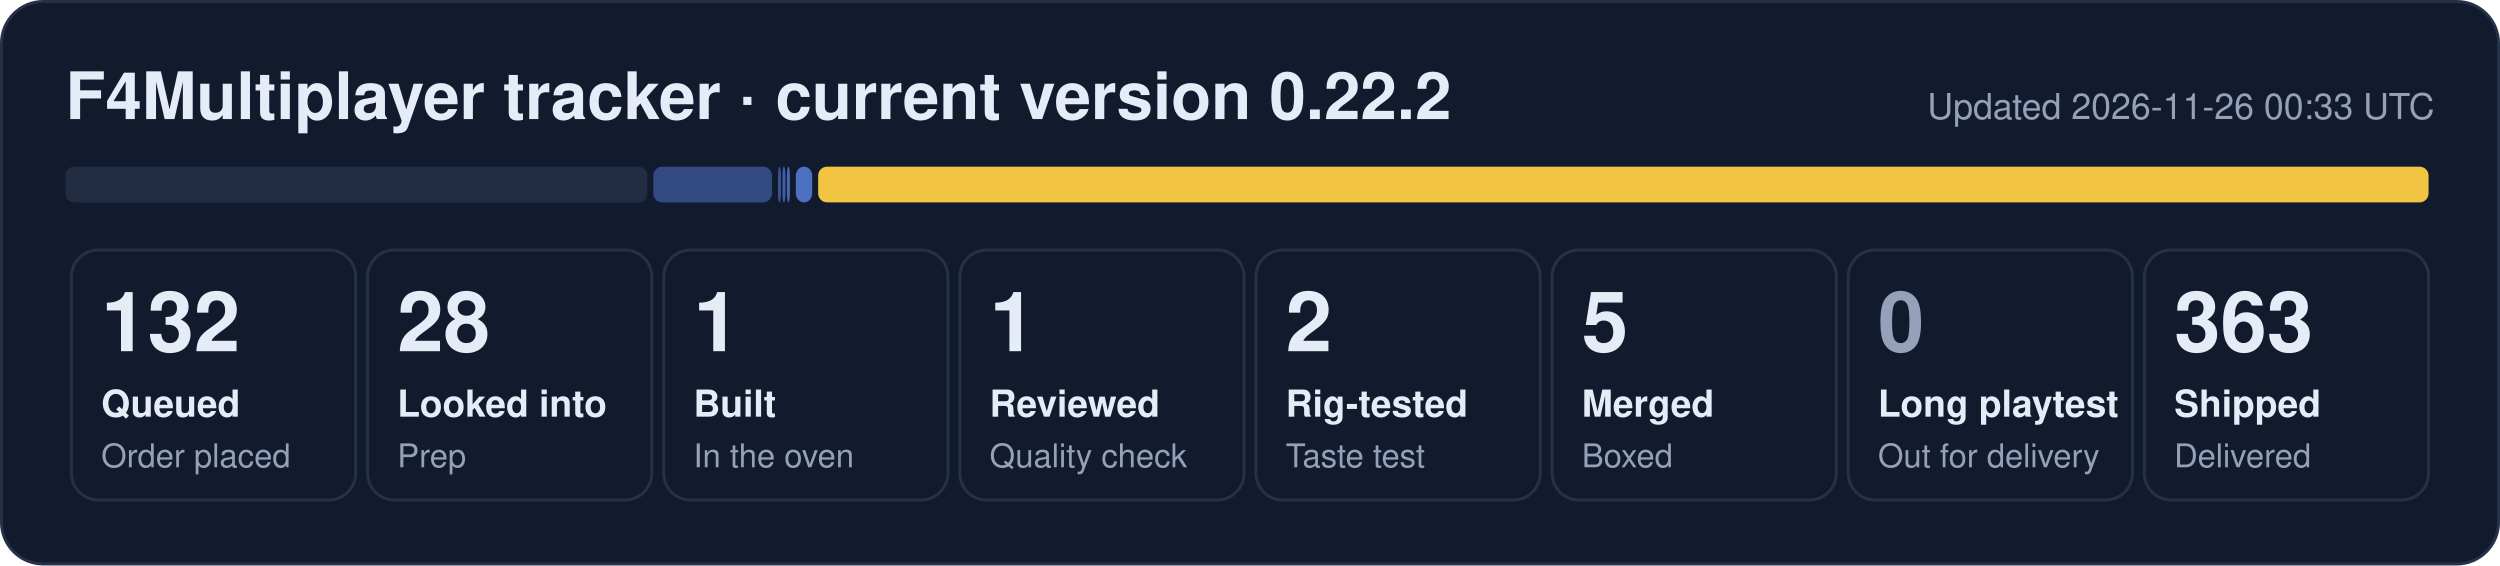
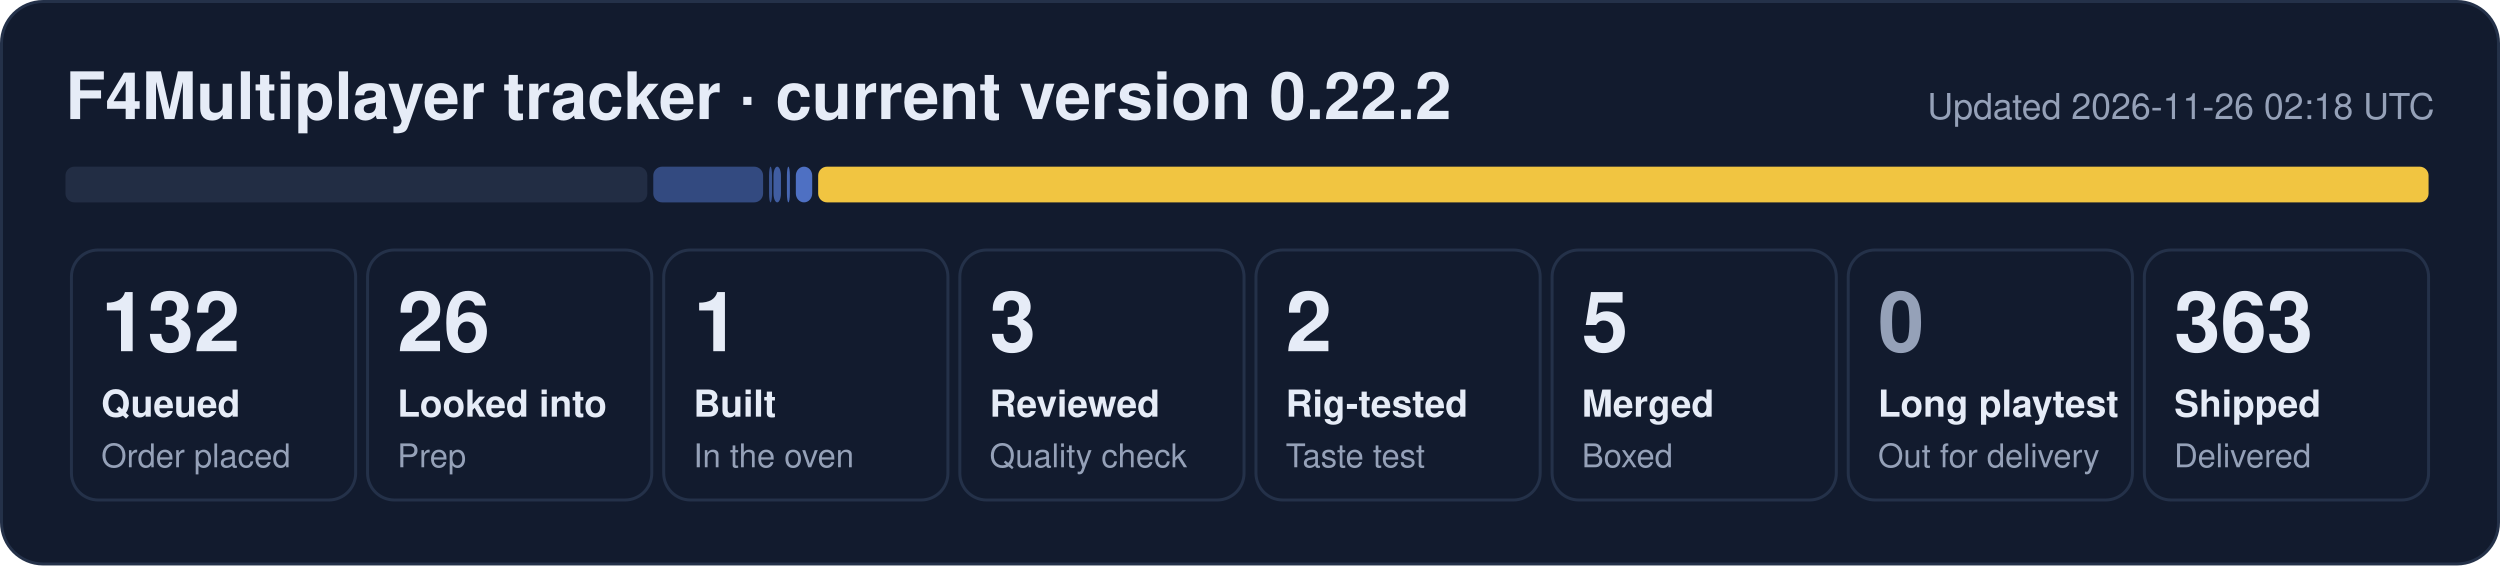
- <svg xmlns="http://www.w3.org/2000/svg" width="840" height="190" viewBox="0 0 840 190" role="img" aria-label="F4Multiplayer tracker: 132 queued, 28 looked into, 1 built, 1 reviewed, 2 rig-tested, 5 merged, 363 shipped">
+ <svg xmlns="http://www.w3.org/2000/svg" width="840" height="190" viewBox="0 0 840 190" role="img" aria-label="F4Multiplayer tracker: 132 queued, 26 looked into, 1 built, 3 reviewed, 2 rig-tested, 5 merged, 363 shipped">
  <rect x="0.5" y="0.5" width="839" height="189" rx="14" fill="#121b2e" stroke="#243149" />
  <text x="22" y="40" font-family="Segoe UI, Helvetica, Arial, sans-serif" font-size="22" font-weight="700" fill="#e6ecf7">F4Multiplayer tracker · current version 0.22.2</text>
-   <text x="818" y="40" font-family="Segoe UI, Helvetica, Arial, sans-serif" font-size="12" fill="#95a1b8" text-anchor="end">Updated 2026-11-26 00:33 UTC</text>
+   <text x="818" y="40" font-family="Segoe UI, Helvetica, Arial, sans-serif" font-size="12" fill="#95a1b8" text-anchor="end">Updated 2026-11-26 02:18 UTC</text>
  <rect x="22.0" y="56" width="195.5" height="12" rx="3" fill="#222d44" fill-opacity="1.00" />
-   <rect x="219.5" y="56" width="39.9" height="12" rx="3" fill="#5d86e8" fill-opacity="0.44" />
-   <rect x="261.4" y="56" width="1.0" height="12" rx="3" fill="#5d86e8" fill-opacity="0.53" />
-   <rect x="262.9" y="56" width="1.0" height="12" rx="3" fill="#5d86e8" fill-opacity="0.62" />
+   <rect x="219.5" y="56" width="36.9" height="12" rx="3" fill="#5d86e8" fill-opacity="0.44" />
+   <rect x="258.4" y="56" width="1.0" height="12" rx="3" fill="#5d86e8" fill-opacity="0.53" />
+   <rect x="259.9" y="56" width="2.5" height="12" rx="3" fill="#5d86e8" fill-opacity="0.62" />
  <rect x="264.4" y="56" width="1.0" height="12" rx="3" fill="#5d86e8" fill-opacity="0.71" />
  <rect x="267.4" y="56" width="5.5" height="12" rx="3" fill="#5d86e8" fill-opacity="0.80" />
  <rect x="274.9" y="56" width="541.1" height="12" rx="3" fill="#f5c842" fill-opacity="0.98" />
  <rect x="24.0" y="84" width="95.5" height="84" rx="9" fill="none" stroke="#243149" />
  <text x="34.0" y="118" font-family="Segoe UI, Helvetica, Arial, sans-serif" font-size="28" font-weight="800" fill="#e6ecf7">132</text>
  <text x="34.0" y="140" font-family="Segoe UI, Helvetica, Arial, sans-serif" font-size="12.5" font-weight="600" fill="#e6ecf7">Queued</text>
  <text x="34.0" y="157" font-family="Segoe UI, Helvetica, Arial, sans-serif" font-size="11" fill="#95a1b8">Order placed</text>
  <rect x="123.5" y="84" width="95.5" height="84" rx="9" fill="none" stroke="#243149" />
-   <text x="133.5" y="118" font-family="Segoe UI, Helvetica, Arial, sans-serif" font-size="28" font-weight="800" fill="#e6ecf7">28</text>
+   <text x="133.5" y="118" font-family="Segoe UI, Helvetica, Arial, sans-serif" font-size="28" font-weight="800" fill="#e6ecf7">26</text>
  <text x="133.5" y="140" font-family="Segoe UI, Helvetica, Arial, sans-serif" font-size="12.5" font-weight="600" fill="#e6ecf7">Looked into</text>
  <text x="133.5" y="157" font-family="Segoe UI, Helvetica, Arial, sans-serif" font-size="11" fill="#95a1b8">Prep</text>
  <rect x="223.0" y="84" width="95.5" height="84" rx="9" fill="none" stroke="#243149" />
  <text x="233.0" y="118" font-family="Segoe UI, Helvetica, Arial, sans-serif" font-size="28" font-weight="800" fill="#e6ecf7">1</text>
  <text x="233.0" y="140" font-family="Segoe UI, Helvetica, Arial, sans-serif" font-size="12.5" font-weight="600" fill="#e6ecf7">Built</text>
  <text x="233.0" y="157" font-family="Segoe UI, Helvetica, Arial, sans-serif" font-size="11" fill="#95a1b8">In the oven</text>
  <rect x="322.5" y="84" width="95.5" height="84" rx="9" fill="none" stroke="#243149" />
-   <text x="332.5" y="118" font-family="Segoe UI, Helvetica, Arial, sans-serif" font-size="28" font-weight="800" fill="#e6ecf7">1</text>
+   <text x="332.5" y="118" font-family="Segoe UI, Helvetica, Arial, sans-serif" font-size="28" font-weight="800" fill="#e6ecf7">3</text>
  <text x="332.5" y="140" font-family="Segoe UI, Helvetica, Arial, sans-serif" font-size="12.5" font-weight="600" fill="#e6ecf7">Reviewed</text>
  <text x="332.5" y="157" font-family="Segoe UI, Helvetica, Arial, sans-serif" font-size="11" fill="#95a1b8">Quality check</text>
  <rect x="422.0" y="84" width="95.5" height="84" rx="9" fill="none" stroke="#243149" />
  <text x="432.0" y="118" font-family="Segoe UI, Helvetica, Arial, sans-serif" font-size="28" font-weight="800" fill="#e6ecf7">2</text>
  <text x="432.0" y="140" font-family="Segoe UI, Helvetica, Arial, sans-serif" font-size="12.5" font-weight="600" fill="#e6ecf7">Rig-tested</text>
  <text x="432.0" y="157" font-family="Segoe UI, Helvetica, Arial, sans-serif" font-size="11" fill="#95a1b8">Taste test</text>
  <rect x="521.5" y="84" width="95.5" height="84" rx="9" fill="none" stroke="#243149" />
  <text x="531.5" y="118" font-family="Segoe UI, Helvetica, Arial, sans-serif" font-size="28" font-weight="800" fill="#e6ecf7">5</text>
  <text x="531.5" y="140" font-family="Segoe UI, Helvetica, Arial, sans-serif" font-size="12.5" font-weight="600" fill="#e6ecf7">Merged</text>
  <text x="531.5" y="157" font-family="Segoe UI, Helvetica, Arial, sans-serif" font-size="11" fill="#95a1b8">Boxed</text>
  <rect x="621.0" y="84" width="95.5" height="84" rx="9" fill="none" stroke="#243149" />
  <text x="631.0" y="118" font-family="Segoe UI, Helvetica, Arial, sans-serif" font-size="28" font-weight="800" fill="#95a1b8">0</text>
  <text x="631.0" y="140" font-family="Segoe UI, Helvetica, Arial, sans-serif" font-size="12.5" font-weight="600" fill="#e6ecf7">Long playtest</text>
  <text x="631.0" y="157" font-family="Segoe UI, Helvetica, Arial, sans-serif" font-size="11" fill="#95a1b8">Out for delivery</text>
  <rect x="720.5" y="84" width="95.5" height="84" rx="9" fill="none" stroke="#243149" />
  <text x="730.5" y="118" font-family="Segoe UI, Helvetica, Arial, sans-serif" font-size="28" font-weight="800" fill="#e6ecf7">363</text>
  <text x="730.5" y="140" font-family="Segoe UI, Helvetica, Arial, sans-serif" font-size="12.5" font-weight="600" fill="#e6ecf7">Shipped</text>
  <text x="730.5" y="157" font-family="Segoe UI, Helvetica, Arial, sans-serif" font-size="11" fill="#95a1b8">Delivered</text>
</svg>
